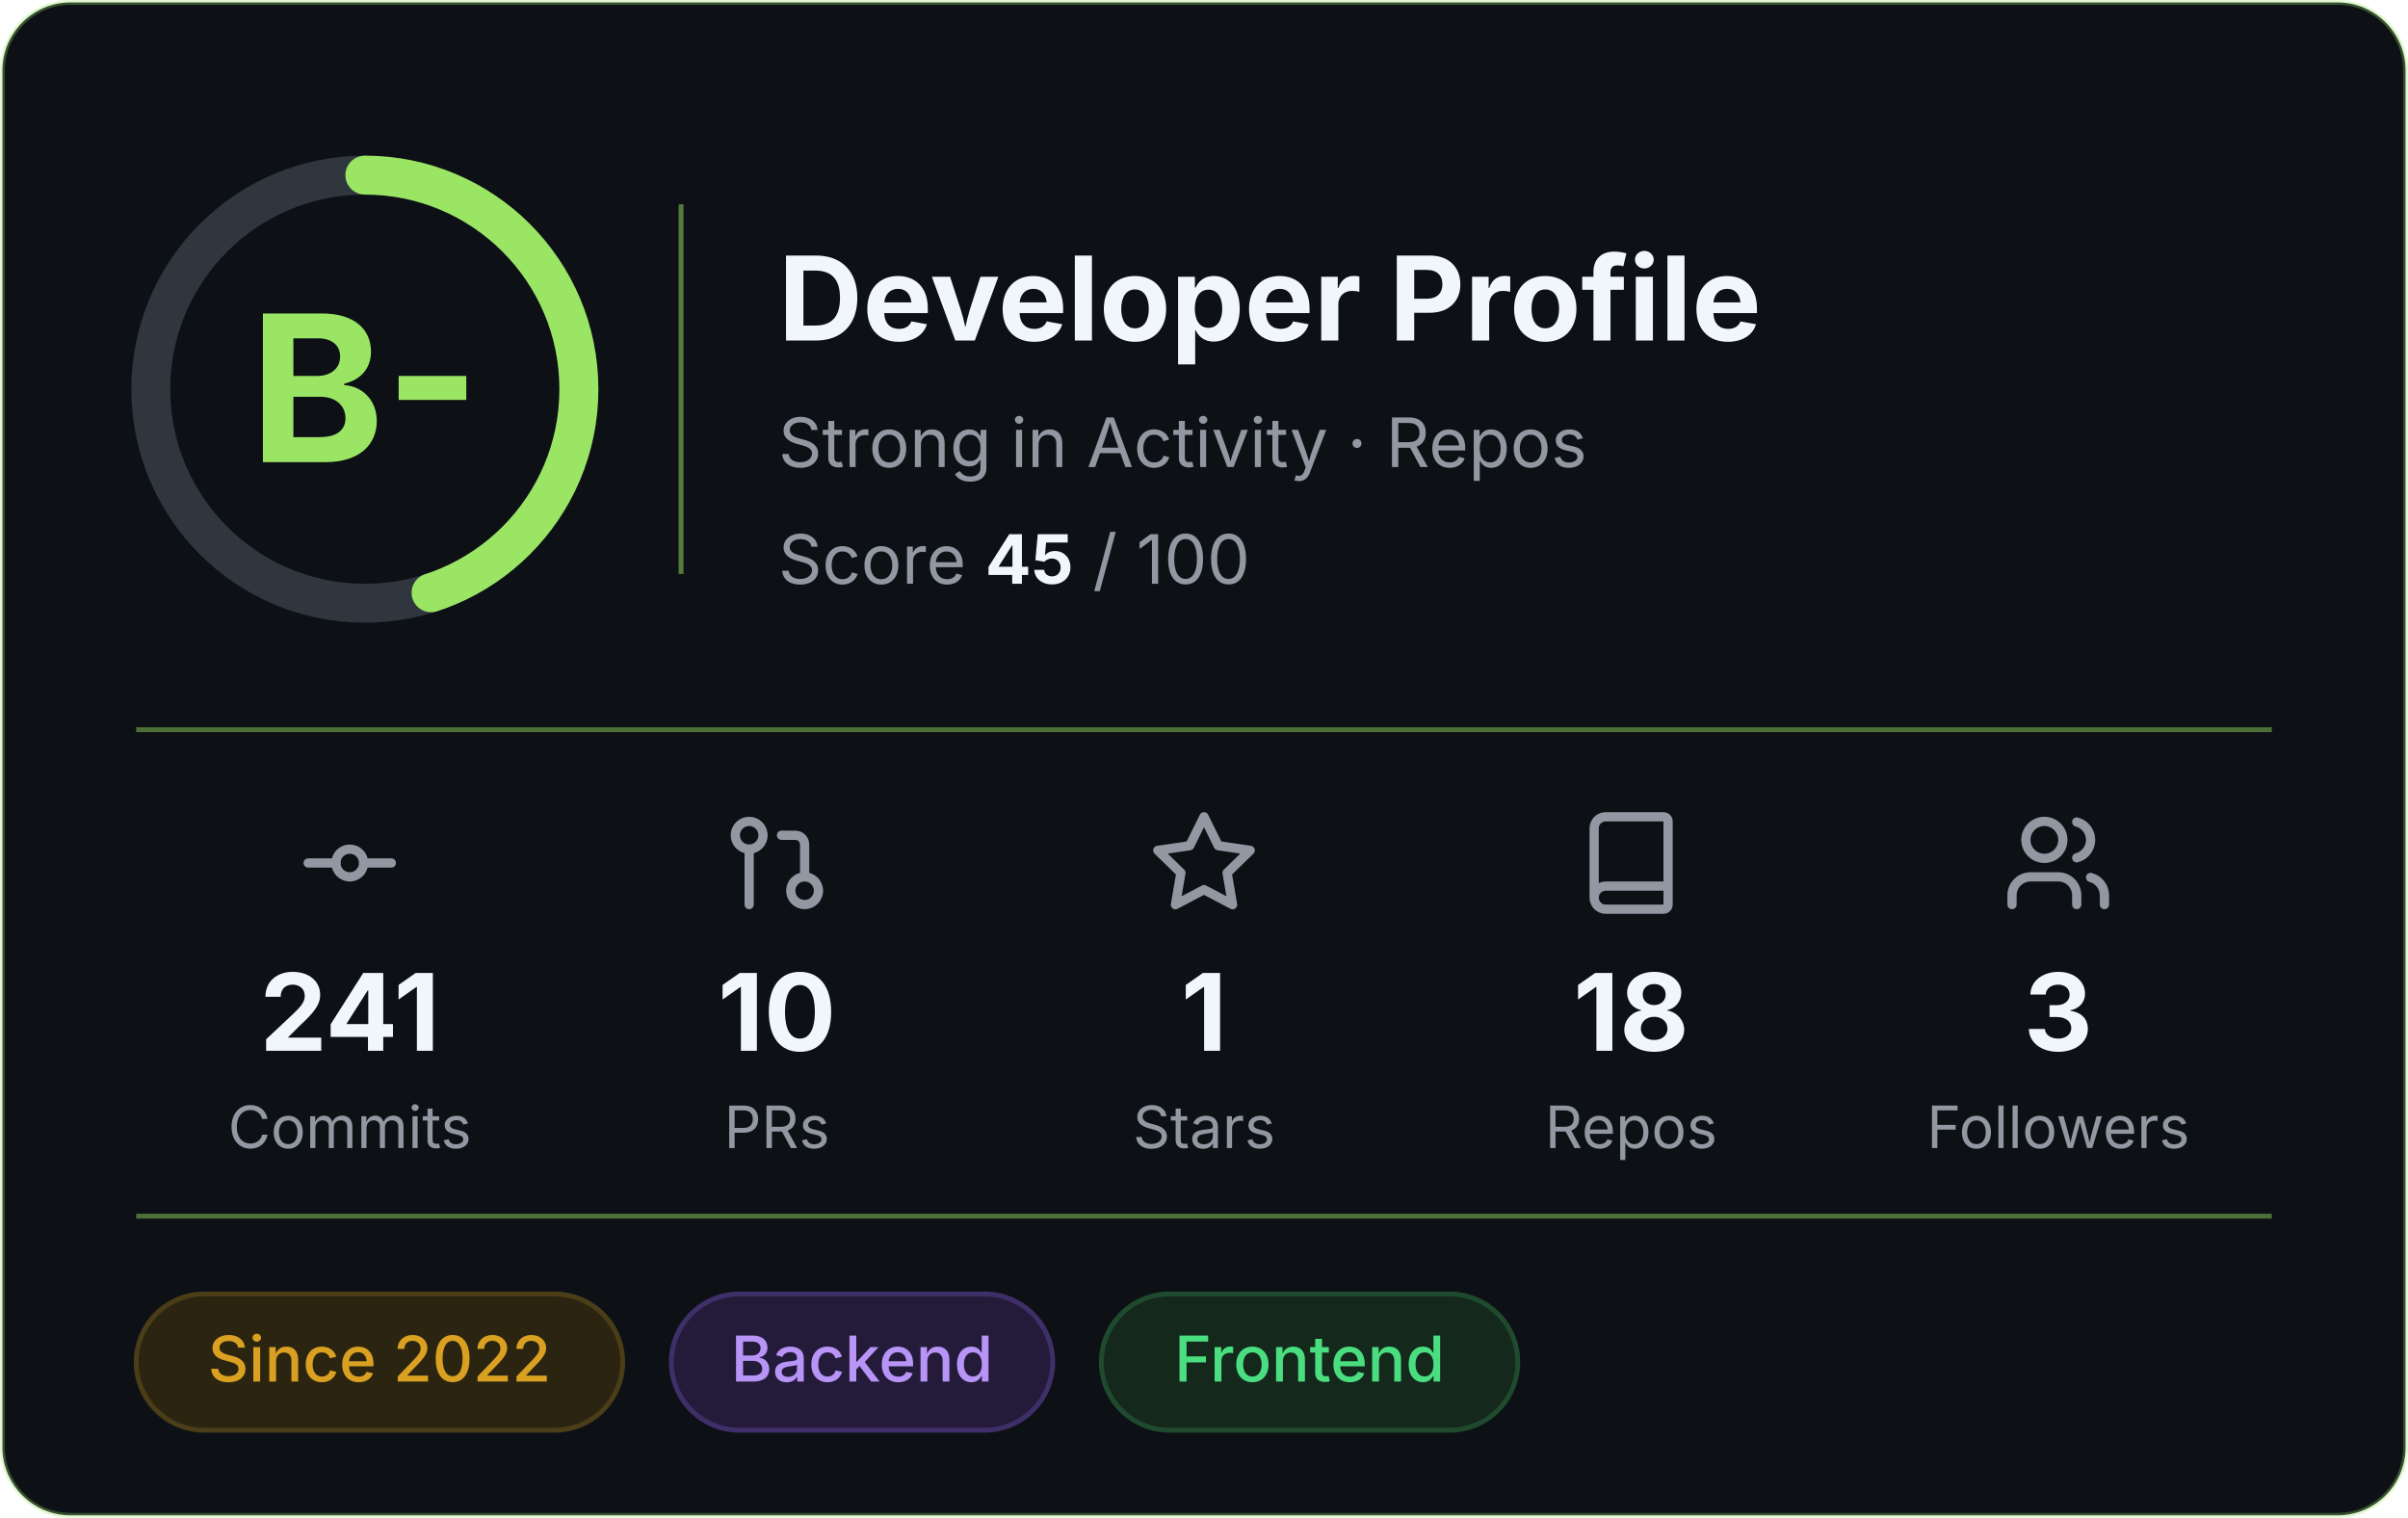
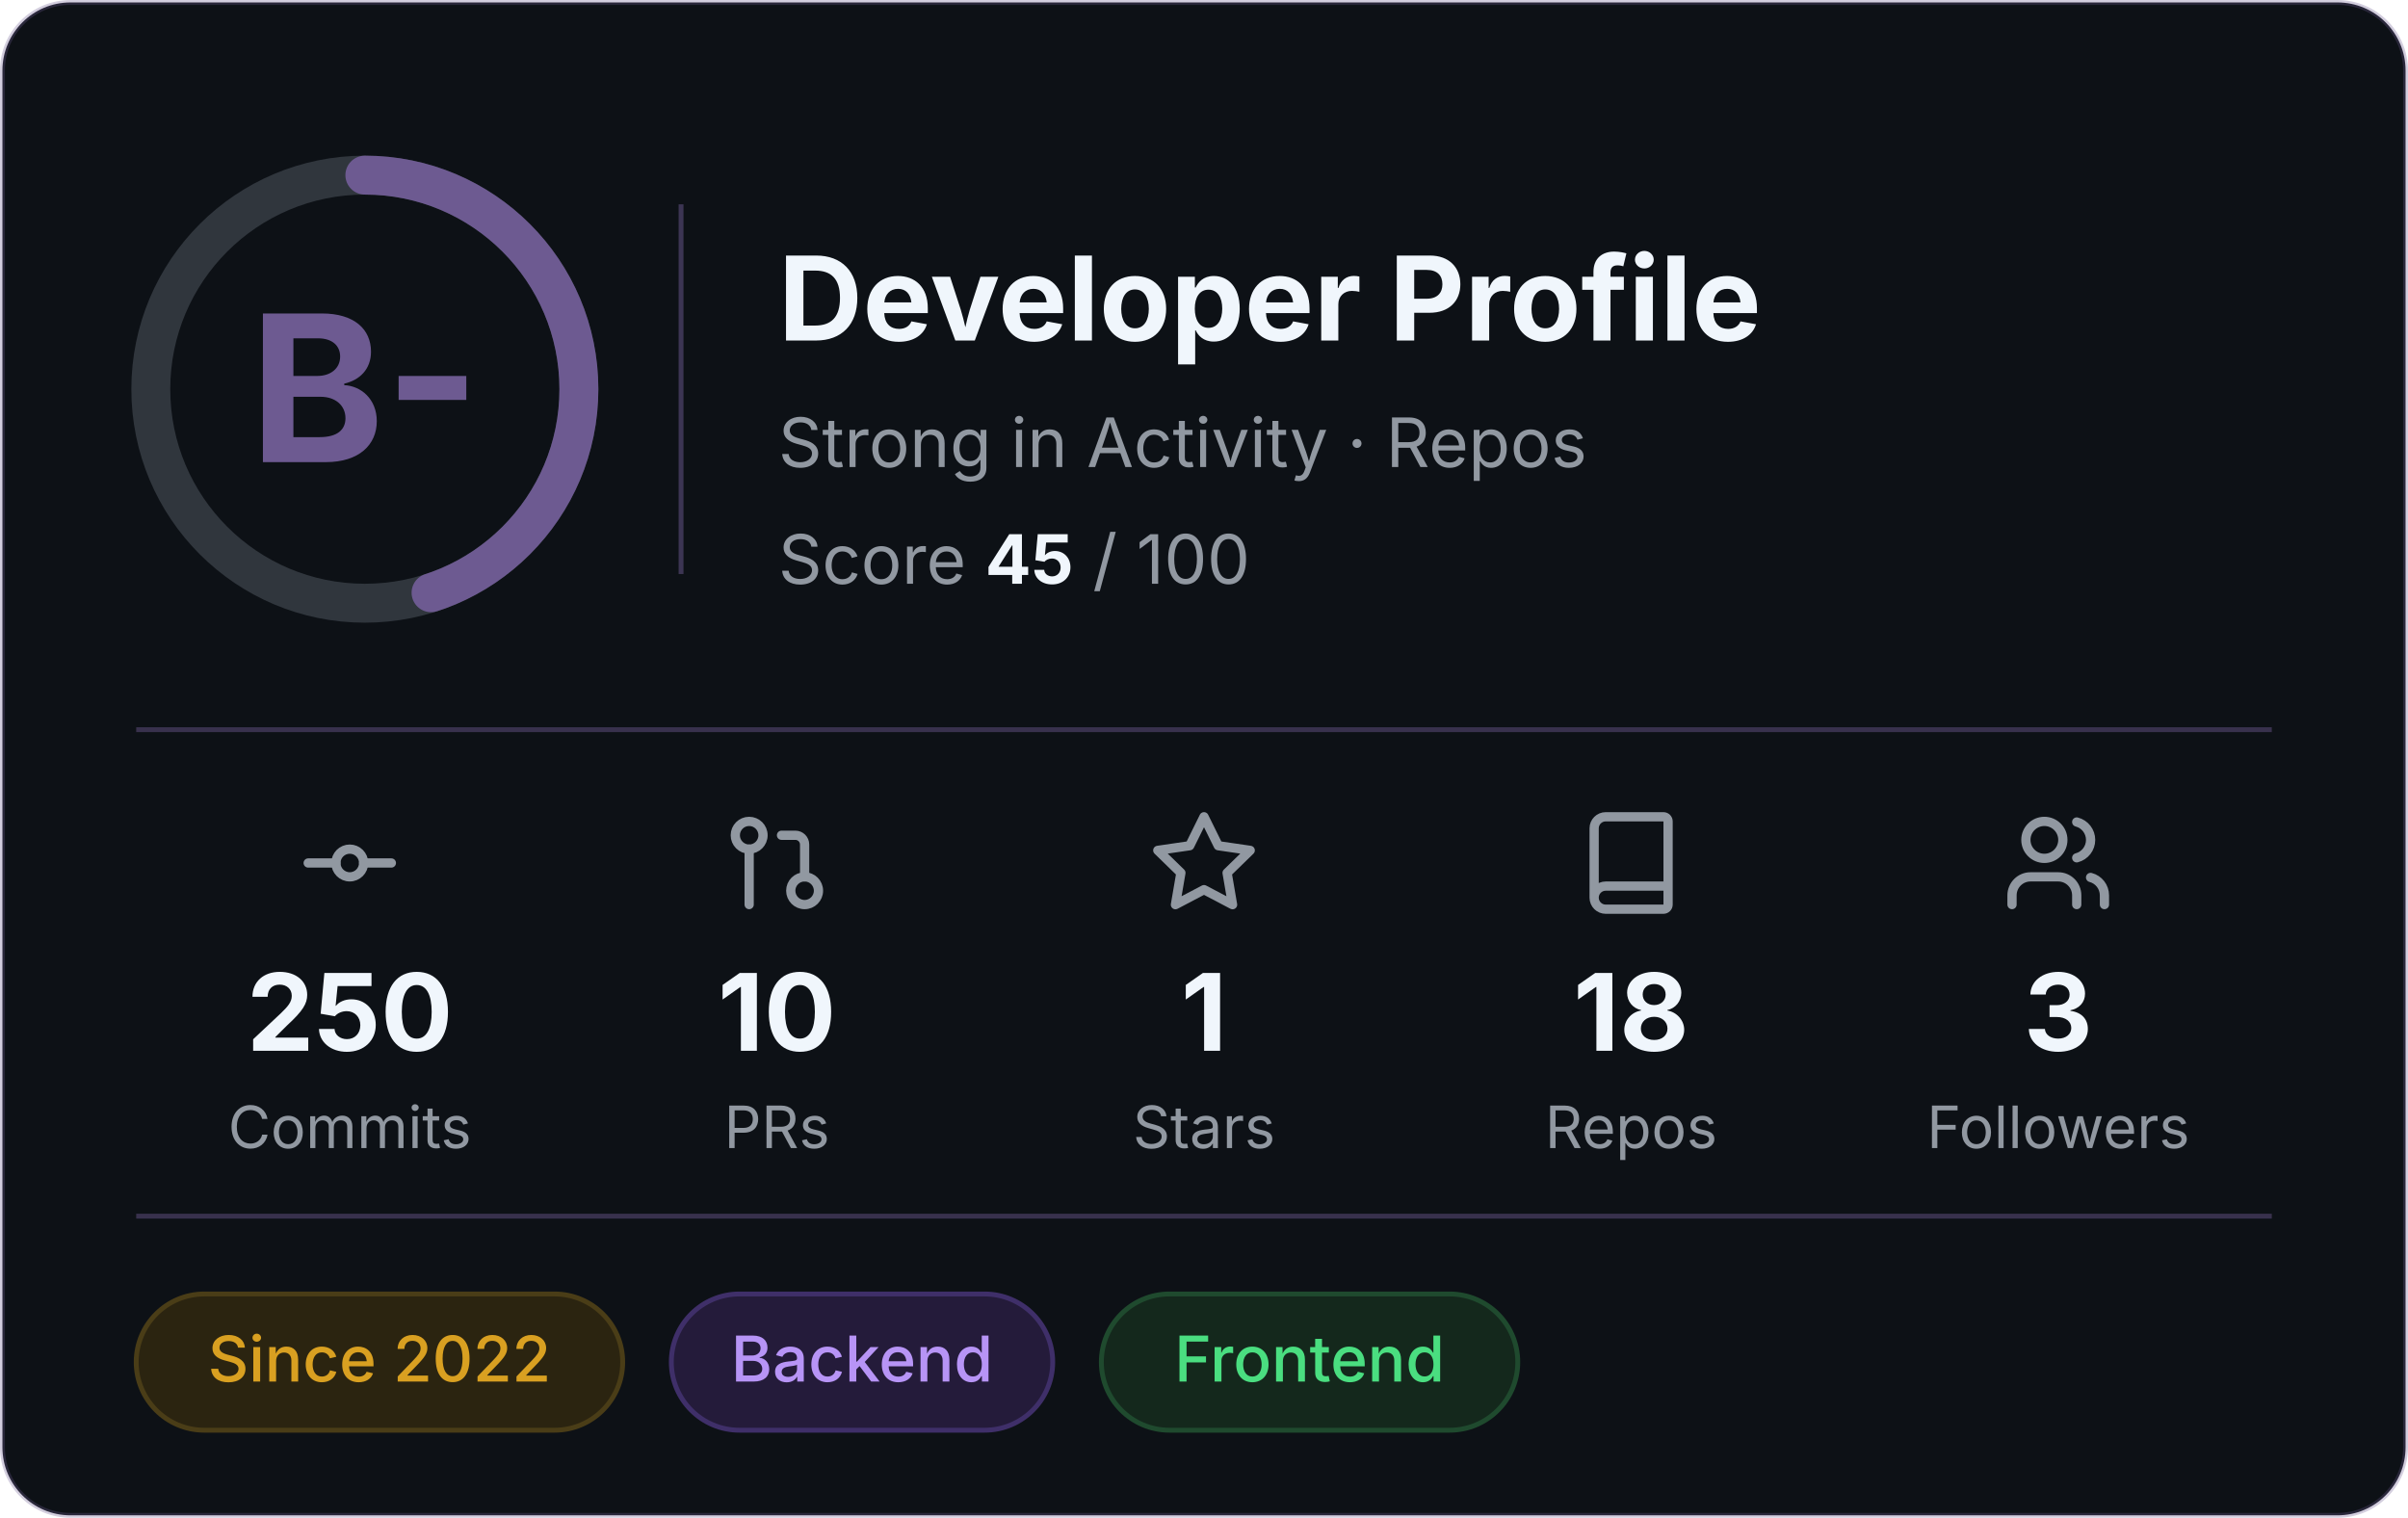
<svg xmlns="http://www.w3.org/2000/svg" width="495" height="312" viewBox="0 0 495 312" role="img" aria-label="Developer profile: grade B-, score 45 of 100">
-   <rect x="0.5" y="0.5" width="494" height="311" rx="14" fill="#0D1116" stroke="#9BE564" stroke-opacity="0.3" />
+   <rect x="0.5" y="0.5" width="494" height="311" rx="14" fill="#0D1116" stroke="#6D5A91" stroke-opacity="0.3" />
  <g font-family="Inter, -apple-system, 'Segoe UI', Helvetica, Arial, sans-serif">
    <circle cx="75" cy="80" r="44" fill="none" stroke="#30363D" stroke-width="8" />
-     <circle cx="75" cy="80" r="44" fill="none" stroke="#9BE564" stroke-width="8" stroke-linecap="round" stroke-dasharray="124.4 276.5" transform="rotate(-90 75 80)" />
-     <text x="75" y="95" text-anchor="middle" font-size="42" font-weight="700" fill="#9BE564">B-</text>
-     <line x1="140" y1="42" x2="140" y2="118" stroke="#9BE564" stroke-opacity="0.5" />
+     <circle cx="75" cy="80" r="44" fill="none" stroke="#6D5A91" stroke-width="8" stroke-linecap="round" stroke-dasharray="124.4 276.5" transform="rotate(-90 75 80)" />
+     <text x="75" y="95" text-anchor="middle" font-size="42" font-weight="700" fill="#6D5A91">B-</text>
+     <line x1="140" y1="42" x2="140" y2="118" stroke="#6D5A91" stroke-opacity="0.5" />
    <text x="160" y="70" font-size="24" font-weight="700" fill="#F0F6FC">Developer Profile</text>
    <text x="160" y="96" font-size="14" fill="#9198A1">Strong in Activity · Repos</text>
    <text x="160" y="120" font-size="14" fill="#9198A1">Score <tspan font-weight="700" fill="#F0F6FC">45</tspan> / 100</text>
-     <line x1="28" y1="150" x2="467" y2="150" stroke="#9BE564" stroke-opacity="0.45" />
+     <line x1="28" y1="150" x2="467" y2="150" stroke="#6D5A91" stroke-opacity="0.45" />
    <g transform="translate(60.5,166) scale(0.95)" fill="none" stroke="#9198A1" stroke-width="2" stroke-linecap="round" stroke-linejoin="round">
      <circle cx="12" cy="12" r="3" />
      <line x1="3" y1="12" x2="9" y2="12" />
      <line x1="15" y1="12" x2="21" y2="12" />
    </g>
-     <text x="71.9" y="216" text-anchor="middle" font-size="22" font-weight="700" fill="#F0F6FC">241</text>
+     <text x="71.9" y="216" text-anchor="middle" font-size="22" font-weight="700" fill="#F0F6FC">250</text>
    <text x="71.9" y="236" text-anchor="middle" font-size="12" fill="#9198A1">Commits</text>
    <g transform="translate(148.3,166) scale(0.95)" fill="none" stroke="#9198A1" stroke-width="2" stroke-linecap="round" stroke-linejoin="round">
      <circle cx="18" cy="18" r="3" />
      <circle cx="6" cy="6" r="3" />
      <path d="M13 6h3a2 2 0 0 1 2 2v7" />
      <line x1="6" y1="9" x2="6" y2="21" />
    </g>
    <text x="159.7" y="216" text-anchor="middle" font-size="22" font-weight="700" fill="#F0F6FC">10</text>
    <text x="159.7" y="236" text-anchor="middle" font-size="12" fill="#9198A1">PRs</text>
    <g transform="translate(236.1,166) scale(0.95)" fill="none" stroke="#9198A1" stroke-width="2" stroke-linecap="round" stroke-linejoin="round">
      <polygon points="12 2 15.09 8.26 22 9.27 17 14.14 18.18 21.02 12 17.77 5.82 21.02 7 14.14 2 9.27 8.91 8.26 12 2" />
    </g>
    <text x="247.5" y="216" text-anchor="middle" font-size="22" font-weight="700" fill="#F0F6FC">1</text>
    <text x="247.5" y="236" text-anchor="middle" font-size="12" fill="#9198A1">Stars</text>
    <g transform="translate(323.9,166) scale(0.95)" fill="none" stroke="#9198A1" stroke-width="2" stroke-linecap="round" stroke-linejoin="round">
      <path d="M4 19.5v-15A2.5 2.5 0 0 1 6.5 2H19a1 1 0 0 1 1 1v18a1 1 0 0 1-1 1H6.5a1 1 0 0 1 0-5H20" />
    </g>
    <text x="335.3" y="216" text-anchor="middle" font-size="22" font-weight="700" fill="#F0F6FC">18</text>
    <text x="335.3" y="236" text-anchor="middle" font-size="12" fill="#9198A1">Repos</text>
    <g transform="translate(411.7,166) scale(0.95)" fill="none" stroke="#9198A1" stroke-width="2" stroke-linecap="round" stroke-linejoin="round">
      <path d="M16 21v-2a4 4 0 0 0-4-4H6a4 4 0 0 0-4 4v2" />
      <circle cx="9" cy="7" r="4" />
      <path d="M22 21v-2a4 4 0 0 0-3-3.87" />
      <path d="M16 3.13a4 4 0 0 1 0 7.75" />
    </g>
    <text x="423.1" y="216" text-anchor="middle" font-size="22" font-weight="700" fill="#F0F6FC">3</text>
    <text x="423.1" y="236" text-anchor="middle" font-size="12" fill="#9198A1">Followers</text>
-     <line x1="28" y1="250" x2="467" y2="250" stroke="#9BE564" stroke-opacity="0.45" />
+     <line x1="28" y1="250" x2="467" y2="250" stroke="#6D5A91" stroke-opacity="0.45" />
    <rect x="28.0" y="266" width="100.0" height="28" rx="14" fill="#2b2410" stroke="#4a3d17" />
    <text x="78.0" y="284" text-anchor="middle" font-size="13" font-weight="500" fill="#d9a021">Since 2022</text>
    <rect x="138.0" y="266" width="78.4" height="28" rx="14" fill="#241b3a" stroke="#3f2f69" />
    <text x="177.2" y="284" text-anchor="middle" font-size="13" font-weight="500" fill="#b794f6">Backend</text>
    <rect x="226.4" y="266" width="85.6" height="28" rx="14" fill="#14281c" stroke="#1f4a2e" />
    <text x="269.2" y="284" text-anchor="middle" font-size="13" font-weight="500" fill="#4ade80">Frontend</text>
  </g>
</svg>
